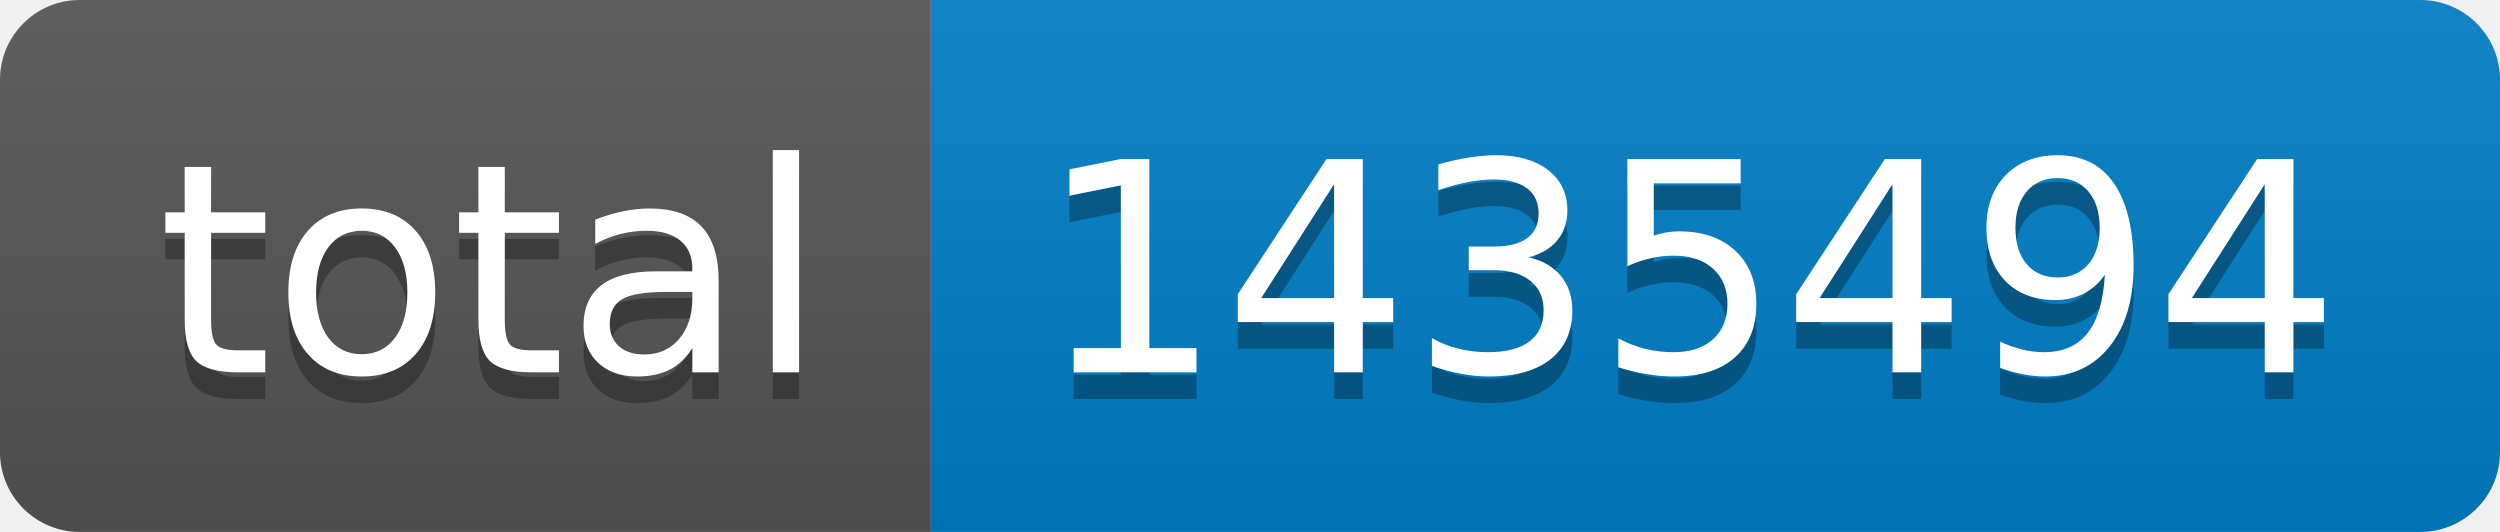
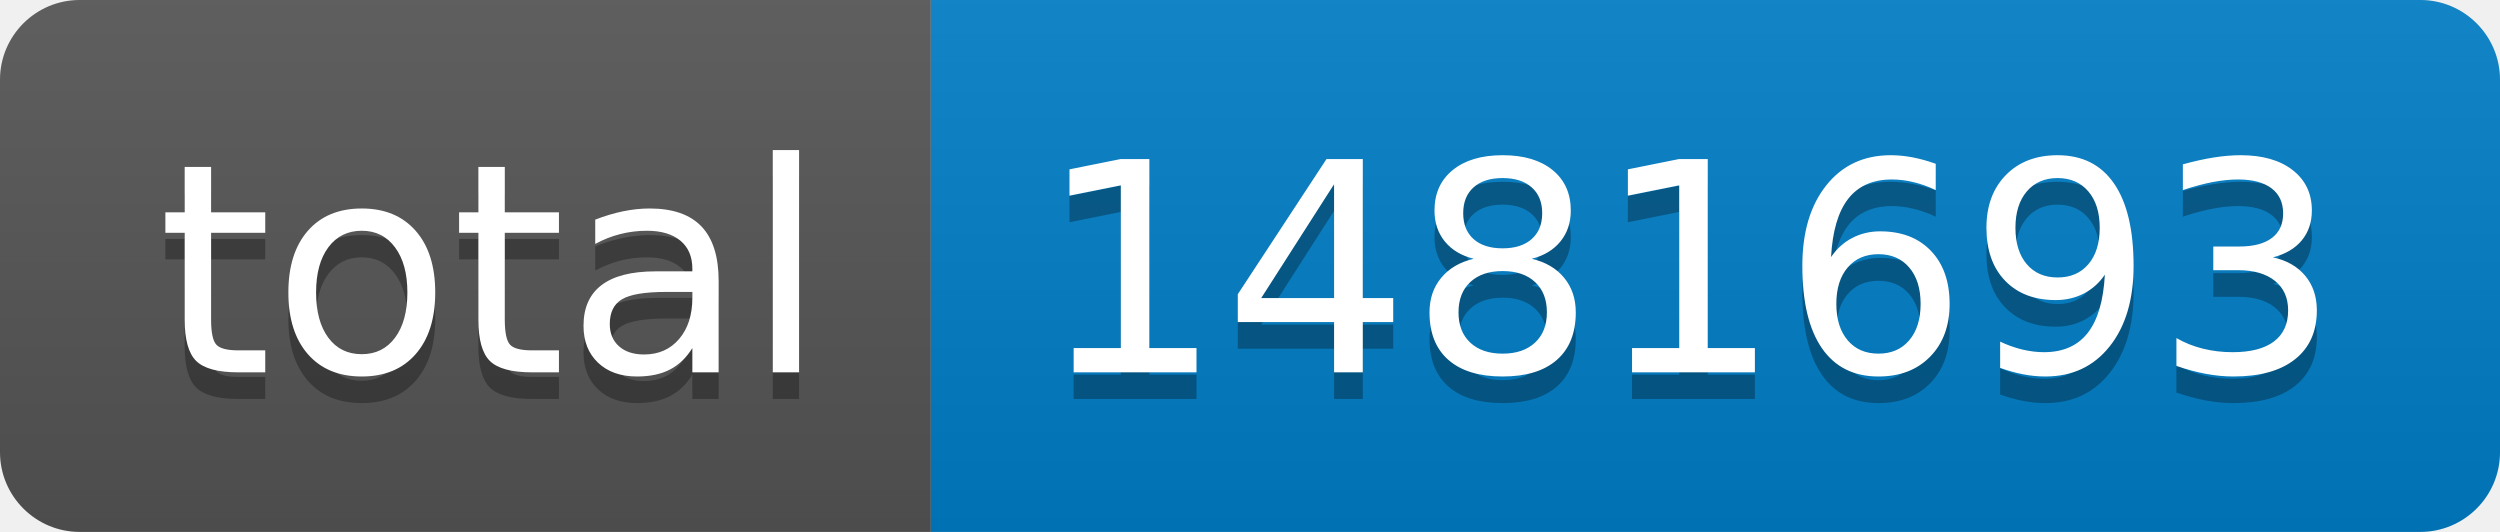
- <svg xmlns="http://www.w3.org/2000/svg" width="94" height="20" role="img" aria-label="total: 1435494">
+ <svg xmlns="http://www.w3.org/2000/svg" width="94" height="20" role="img" aria-label="total: 1481693">
  <linearGradient id="s" x2="0" y2="100%">
    <stop offset="0" stop-color="#bbb" stop-opacity=".1" />
    <stop offset="1" stop-opacity=".1" />
  </linearGradient>
  <clipPath id="r">
    <rect width="94" height="20" rx="3" fill="#fff" />
  </clipPath>
  <g clip-path="url(#r)">
    <rect width="35" height="20" fill="#555" />
    <rect x="35" width="59" height="20" fill="#007ec6" />
    <rect width="94" height="20" fill="url(#s)" />
  </g>
  <g fill="#fff" text-anchor="middle" font-family="Verdana,Geneva,DejaVu Sans,sans-serif" text-rendering="geometricPrecision" font-size="110">
    <text aria-hidden="true" x="185" y="150" fill="#010101" fill-opacity=".3" transform="scale(.1)" textLength="250">total</text>
    <text x="185" y="140" transform="scale(.1)" fill="#fff" textLength="250">total</text>
-     <text aria-hidden="true" x="635" y="150" fill="#010101" fill-opacity=".3" transform="scale(.1)" textLength="490">1435494</text>
-     <text x="635" y="140" transform="scale(.1)" fill="#fff" textLength="490">1435494</text>
+     <text aria-hidden="true" x="635" y="150" fill="#010101" fill-opacity=".3" transform="scale(.1)" textLength="490">1481693</text>
+     <text x="635" y="140" transform="scale(.1)" fill="#fff" textLength="490">1481693</text>
  </g>
</svg>
